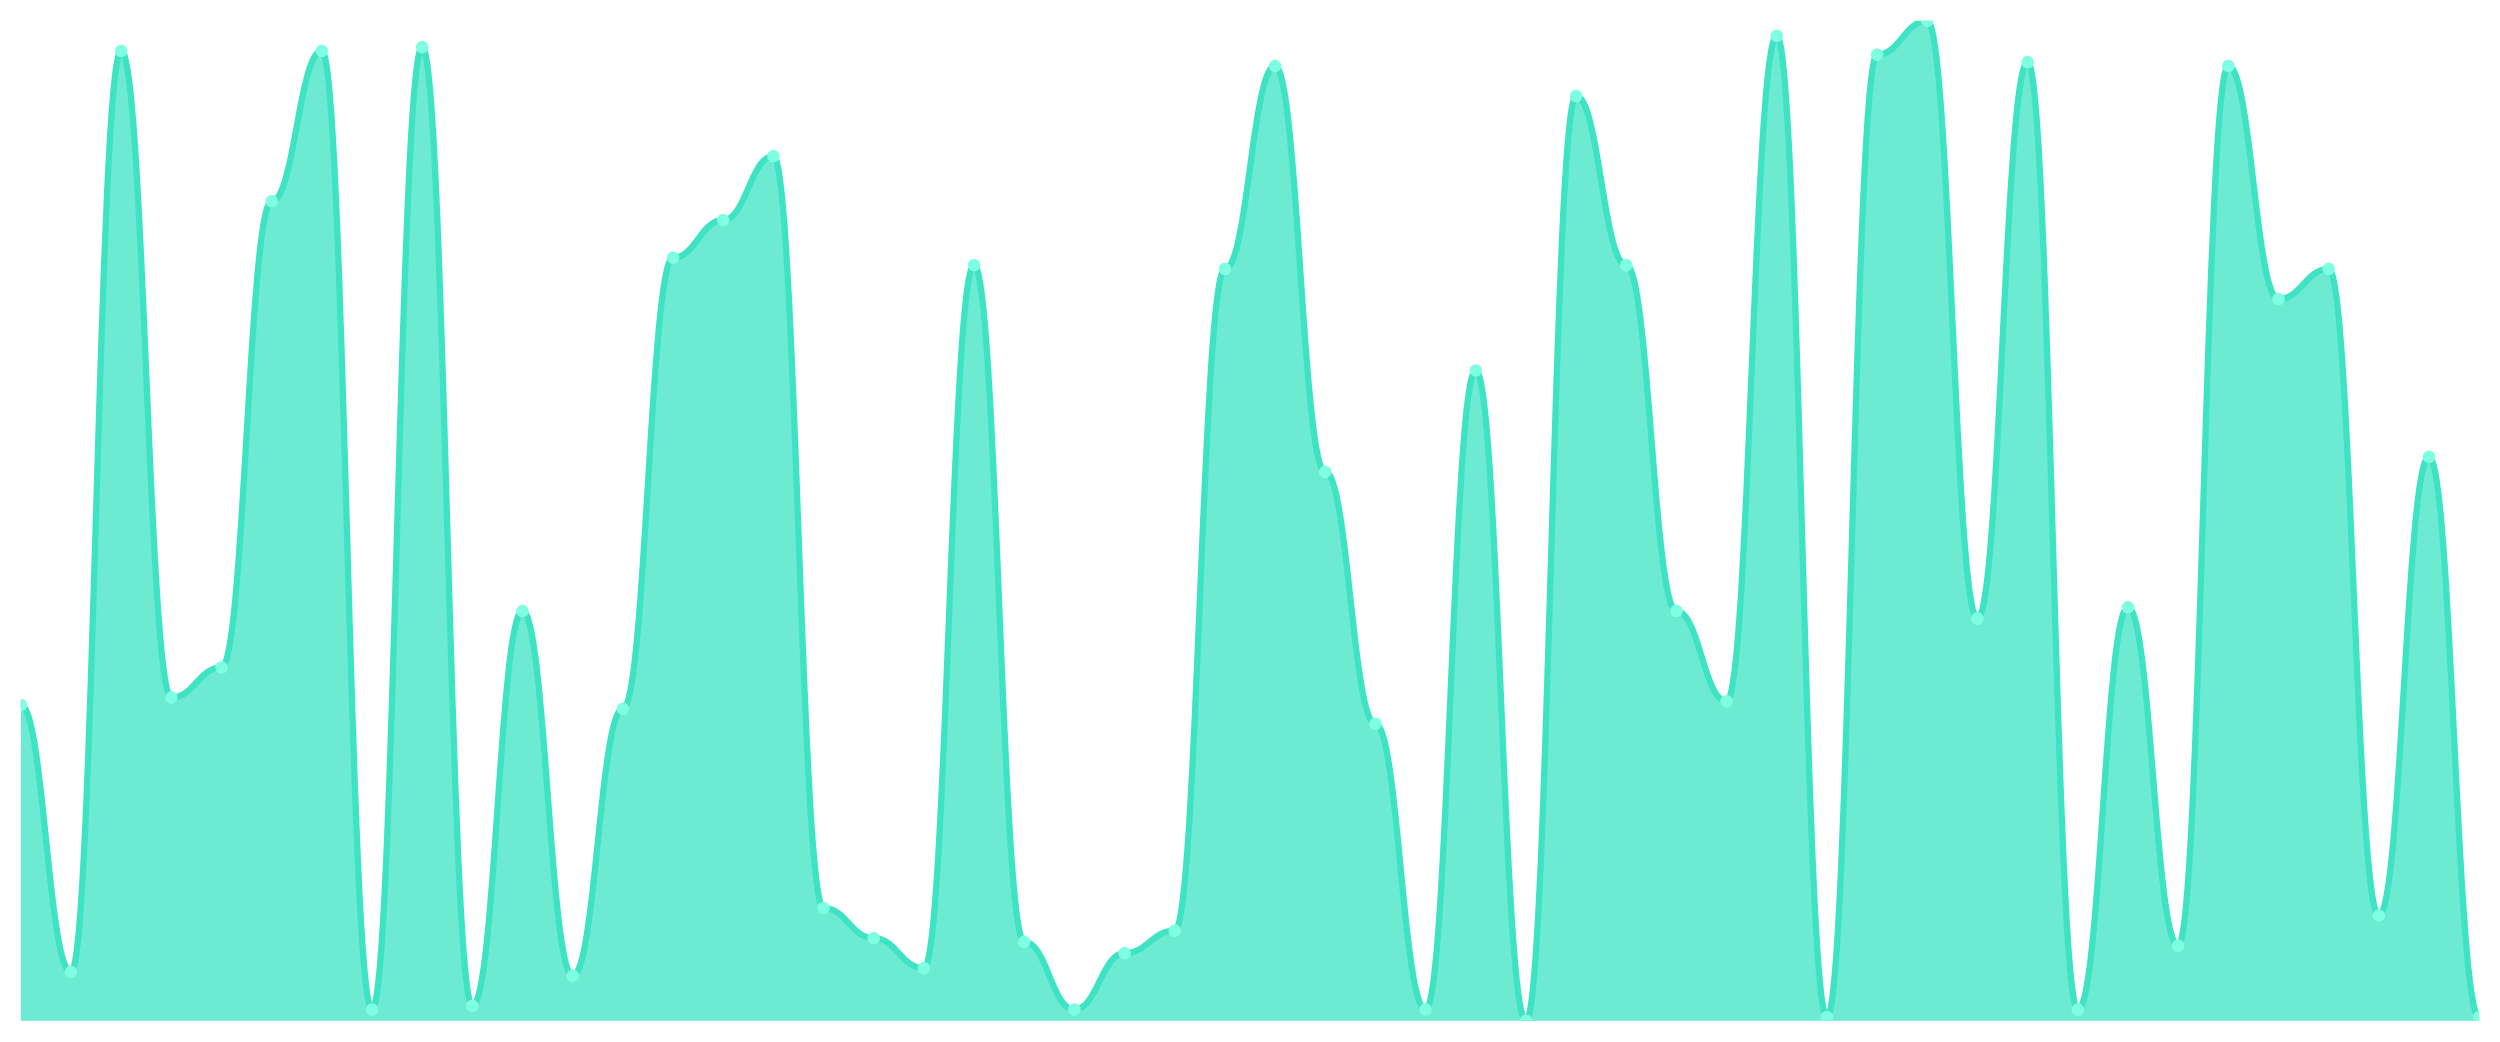
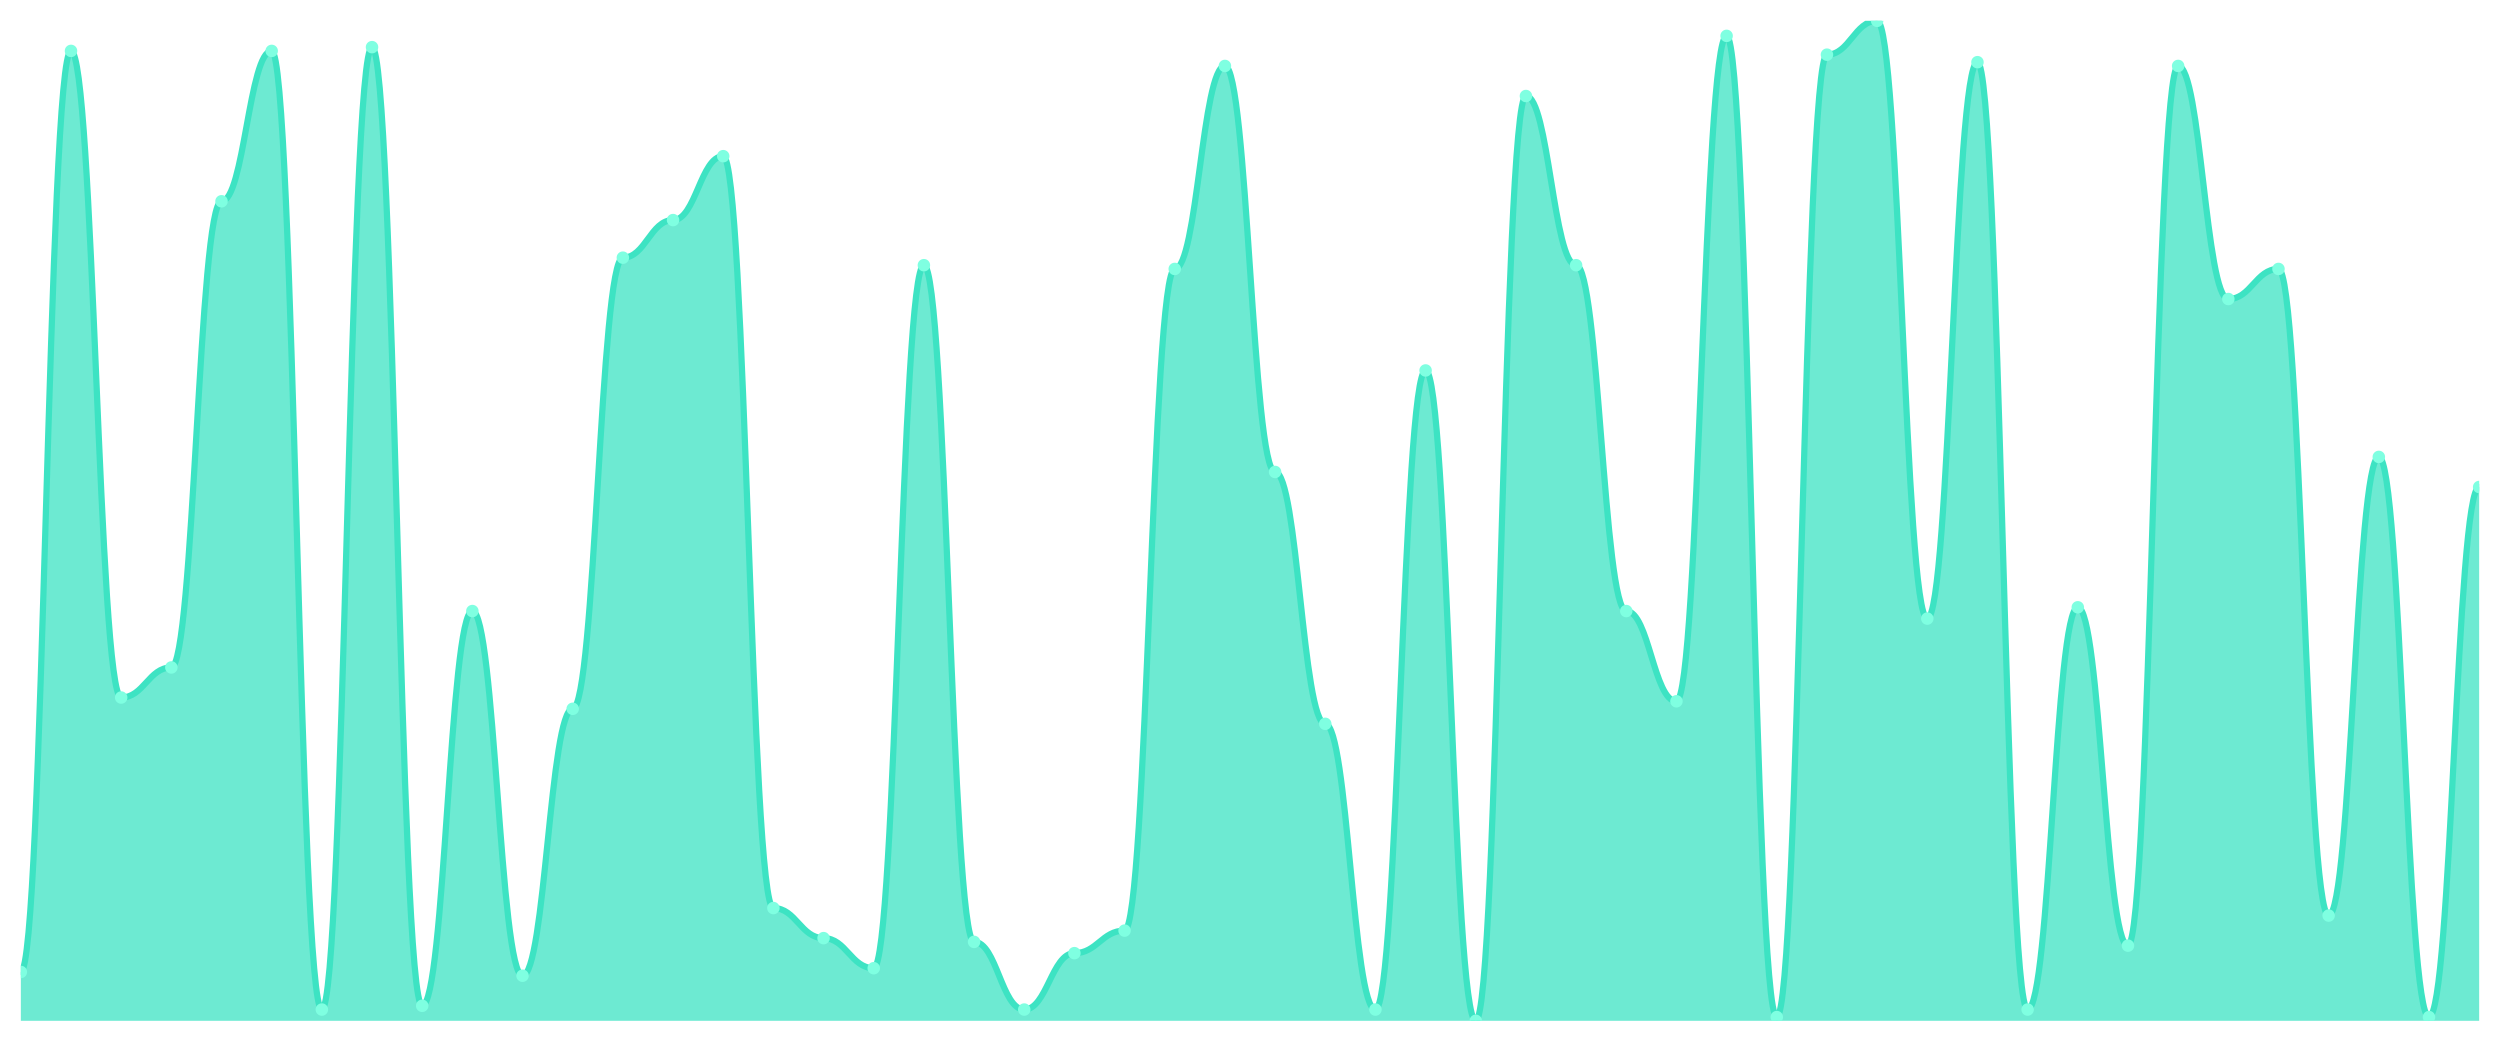
<svg xmlns="http://www.w3.org/2000/svg" viewBox="0 0 1200 500" width="1200" height="500">
  <defs>
    <clipPath id="c">
      <rect x="10" y="10" width="1180" height="480" />
    </clipPath>
  </defs>
  <rect width="1200" height="500" fill="none" />
  <g clip-path="url(#c)">
-     <path d="M 10,490 L 10,338.421 C 20.837,338.421 23.245,466.541 34.082,466.541 C 44.918,466.541 47.327,24.436 58.163,24.436 C 69,24.436 71.408,334.812 82.245,334.812 C 93.082,334.812 95.49,320.376 106.327,320.376 C 117.163,320.376 119.571,96.617 130.408,96.617 C 141.245,96.617 143.653,24.436 154.49,24.436 C 165.327,24.436 167.735,484.586 178.571,484.586 C 189.408,484.586 191.816,22.632 202.653,22.632 C 213.49,22.632 215.898,482.782 226.735,482.782 C 237.571,482.782 239.98,293.308 250.816,293.308 C 261.653,293.308 264.061,468.346 274.898,468.346 C 285.735,468.346 288.143,340.226 298.98,340.226 C 309.816,340.226 312.224,123.684 323.061,123.684 C 333.898,123.684 336.306,105.639 347.143,105.639 C 357.98,105.639 360.388,74.962 371.224,74.962 C 382.061,74.962 384.469,435.865 395.306,435.865 C 406.143,435.865 408.551,450.301 419.388,450.301 C 430.224,450.301 432.633,464.737 443.469,464.737 C 454.306,464.737 456.714,127.293 467.551,127.293 C 478.388,127.293 480.796,452.105 491.633,452.105 C 502.469,452.105 504.878,484.586 515.714,484.586 C 526.551,484.586 528.959,457.519 539.796,457.519 C 550.633,457.519 553.041,446.692 563.878,446.692 C 574.714,446.692 577.122,129.098 587.959,129.098 C 598.796,129.098 601.204,31.654 612.041,31.654 C 622.878,31.654 625.286,226.541 636.122,226.541 C 646.959,226.541 649.367,347.444 660.204,347.444 C 671.041,347.444 673.449,484.586 684.286,484.586 C 695.122,484.586 697.531,177.82 708.367,177.82 C 719.204,177.82 721.612,490 732.449,490 C 743.286,490 745.694,46.09 756.531,46.09 C 767.367,46.09 769.776,127.293 780.612,127.293 C 791.449,127.293 793.857,293.308 804.694,293.308 C 815.531,293.308 817.939,336.617 828.776,336.617 C 839.612,336.617 842.02,17.218 852.857,17.218 C 863.694,17.218 866.102,488.195 876.939,488.195 C 887.776,488.195 890.184,26.241 901.02,26.241 C 911.857,26.241 914.265,10 925.102,10 C 935.939,10 938.347,296.917 949.184,296.917 C 960.02,296.917 962.429,29.85 973.265,29.85 C 984.102,29.85 986.51,484.586 997.347,484.586 C 1008.184,484.586 1010.592,291.504 1021.429,291.504 C 1032.265,291.504 1034.673,453.91 1045.51,453.91 C 1056.347,453.91 1058.755,31.654 1069.592,31.654 C 1080.429,31.654 1082.837,143.534 1093.673,143.534 C 1104.51,143.534 1106.918,129.098 1117.755,129.098 C 1128.592,129.098 1131,439.474 1141.837,439.474 C 1152.673,439.474 1155.082,219.323 1165.918,219.323 C 1176.755,219.323 1179.163,488.195 1190,488.195 L 1190,490 Z" fill="rgba(61,227,195,0.75)" />
-     <path d="M 10,338.421 C 20.837,338.421 23.245,466.541 34.082,466.541 C 44.918,466.541 47.327,24.436 58.163,24.436 C 69,24.436 71.408,334.812 82.245,334.812 C 93.082,334.812 95.49,320.376 106.327,320.376 C 117.163,320.376 119.571,96.617 130.408,96.617 C 141.245,96.617 143.653,24.436 154.49,24.436 C 165.327,24.436 167.735,484.586 178.571,484.586 C 189.408,484.586 191.816,22.632 202.653,22.632 C 213.49,22.632 215.898,482.782 226.735,482.782 C 237.571,482.782 239.98,293.308 250.816,293.308 C 261.653,293.308 264.061,468.346 274.898,468.346 C 285.735,468.346 288.143,340.226 298.98,340.226 C 309.816,340.226 312.224,123.684 323.061,123.684 C 333.898,123.684 336.306,105.639 347.143,105.639 C 357.98,105.639 360.388,74.962 371.224,74.962 C 382.061,74.962 384.469,435.865 395.306,435.865 C 406.143,435.865 408.551,450.301 419.388,450.301 C 430.224,450.301 432.633,464.737 443.469,464.737 C 454.306,464.737 456.714,127.293 467.551,127.293 C 478.388,127.293 480.796,452.105 491.633,452.105 C 502.469,452.105 504.878,484.586 515.714,484.586 C 526.551,484.586 528.959,457.519 539.796,457.519 C 550.633,457.519 553.041,446.692 563.878,446.692 C 574.714,446.692 577.122,129.098 587.959,129.098 C 598.796,129.098 601.204,31.654 612.041,31.654 C 622.878,31.654 625.286,226.541 636.122,226.541 C 646.959,226.541 649.367,347.444 660.204,347.444 C 671.041,347.444 673.449,484.586 684.286,484.586 C 695.122,484.586 697.531,177.82 708.367,177.82 C 719.204,177.82 721.612,490 732.449,490 C 743.286,490 745.694,46.09 756.531,46.09 C 767.367,46.09 769.776,127.293 780.612,127.293 C 791.449,127.293 793.857,293.308 804.694,293.308 C 815.531,293.308 817.939,336.617 828.776,336.617 C 839.612,336.617 842.02,17.218 852.857,17.218 C 863.694,17.218 866.102,488.195 876.939,488.195 C 887.776,488.195 890.184,26.241 901.02,26.241 C 911.857,26.241 914.265,10 925.102,10 C 935.939,10 938.347,296.917 949.184,296.917 C 960.02,296.917 962.429,29.85 973.265,29.85 C 984.102,29.85 986.51,484.586 997.347,484.586 C 1008.184,484.586 1010.592,291.504 1021.429,291.504 C 1032.265,291.504 1034.673,453.91 1045.51,453.91 C 1056.347,453.91 1058.755,31.654 1069.592,31.654 C 1080.429,31.654 1082.837,143.534 1093.673,143.534 C 1104.51,143.534 1106.918,129.098 1117.755,129.098 C 1128.592,129.098 1131,439.474 1141.837,439.474 C 1152.673,439.474 1155.082,219.323 1165.918,219.323 C 1176.755,219.323 1179.163,488.195 1190,488.195" fill="none" stroke="#3de3c3" stroke-width="3" stroke-linecap="round" stroke-linejoin="round" />
-     <circle cx="10" cy="338.421" r="3" fill="#7fffe1" />
-     <circle cx="34.082" cy="466.541" r="3" fill="#7fffe1" />
-     <circle cx="58.163" cy="24.436" r="3" fill="#7fffe1" />
-     <circle cx="82.245" cy="334.812" r="3" fill="#7fffe1" />
-     <circle cx="106.327" cy="320.376" r="3" fill="#7fffe1" />
-     <circle cx="130.408" cy="96.617" r="3" fill="#7fffe1" />
-     <circle cx="154.49" cy="24.436" r="3" fill="#7fffe1" />
-     <circle cx="178.571" cy="484.586" r="3" fill="#7fffe1" />
-     <circle cx="202.653" cy="22.632" r="3" fill="#7fffe1" />
-     <circle cx="226.735" cy="482.782" r="3" fill="#7fffe1" />
-     <circle cx="250.816" cy="293.308" r="3" fill="#7fffe1" />
-     <circle cx="274.898" cy="468.346" r="3" fill="#7fffe1" />
-     <circle cx="298.98" cy="340.226" r="3" fill="#7fffe1" />
-     <circle cx="323.061" cy="123.684" r="3" fill="#7fffe1" />
-     <circle cx="347.143" cy="105.639" r="3" fill="#7fffe1" />
-     <circle cx="371.224" cy="74.962" r="3" fill="#7fffe1" />
-     <circle cx="395.306" cy="435.865" r="3" fill="#7fffe1" />
-     <circle cx="419.388" cy="450.301" r="3" fill="#7fffe1" />
-     <circle cx="443.469" cy="464.737" r="3" fill="#7fffe1" />
-     <circle cx="467.551" cy="127.293" r="3" fill="#7fffe1" />
-     <circle cx="491.633" cy="452.105" r="3" fill="#7fffe1" />
-     <circle cx="515.714" cy="484.586" r="3" fill="#7fffe1" />
-     <circle cx="539.796" cy="457.519" r="3" fill="#7fffe1" />
-     <circle cx="563.878" cy="446.692" r="3" fill="#7fffe1" />
-     <circle cx="587.959" cy="129.098" r="3" fill="#7fffe1" />
-     <circle cx="612.041" cy="31.654" r="3" fill="#7fffe1" />
-     <circle cx="636.122" cy="226.541" r="3" fill="#7fffe1" />
-     <circle cx="660.204" cy="347.444" r="3" fill="#7fffe1" />
-     <circle cx="684.286" cy="484.586" r="3" fill="#7fffe1" />
-     <circle cx="708.367" cy="177.82" r="3" fill="#7fffe1" />
-     <circle cx="732.449" cy="490" r="3" fill="#7fffe1" />
-     <circle cx="756.531" cy="46.09" r="3" fill="#7fffe1" />
-     <circle cx="780.612" cy="127.293" r="3" fill="#7fffe1" />
-     <circle cx="804.694" cy="293.308" r="3" fill="#7fffe1" />
-     <circle cx="828.776" cy="336.617" r="3" fill="#7fffe1" />
-     <circle cx="852.857" cy="17.218" r="3" fill="#7fffe1" />
-     <circle cx="876.939" cy="488.195" r="3" fill="#7fffe1" />
-     <circle cx="901.02" cy="26.241" r="3" fill="#7fffe1" />
-     <circle cx="925.102" cy="10" r="3" fill="#7fffe1" />
-     <circle cx="949.184" cy="296.917" r="3" fill="#7fffe1" />
-     <circle cx="973.265" cy="29.85" r="3" fill="#7fffe1" />
-     <circle cx="997.347" cy="484.586" r="3" fill="#7fffe1" />
-     <circle cx="1021.429" cy="291.504" r="3" fill="#7fffe1" />
-     <circle cx="1045.51" cy="453.91" r="3" fill="#7fffe1" />
-     <circle cx="1069.592" cy="31.654" r="3" fill="#7fffe1" />
-     <circle cx="1093.673" cy="143.534" r="3" fill="#7fffe1" />
-     <circle cx="1117.755" cy="129.098" r="3" fill="#7fffe1" />
-     <circle cx="1141.837" cy="439.474" r="3" fill="#7fffe1" />
-     <circle cx="1165.918" cy="219.323" r="3" fill="#7fffe1" />
-     <circle cx="1190" cy="488.195" r="3" fill="#7fffe1" />
+     <path d="M 10,490 L 10,466.541 C 20.837,466.541 23.245,24.436 34.082,24.436 C 44.918,24.436 47.327,334.812 58.163,334.812 C 69,334.812 71.408,320.376 82.245,320.376 C 93.082,320.376 95.49,96.617 106.327,96.617 C 117.163,96.617 119.571,24.436 130.408,24.436 C 141.245,24.436 143.653,484.586 154.49,484.586 C 165.327,484.586 167.735,22.632 178.571,22.632 C 189.408,22.632 191.816,482.782 202.653,482.782 C 213.49,482.782 215.898,293.308 226.735,293.308 C 237.571,293.308 239.98,468.346 250.816,468.346 C 261.653,468.346 264.061,340.226 274.898,340.226 C 285.735,340.226 288.143,123.684 298.98,123.684 C 309.816,123.684 312.224,105.639 323.061,105.639 C 333.898,105.639 336.306,74.962 347.143,74.962 C 357.98,74.962 360.388,435.865 371.224,435.865 C 382.061,435.865 384.469,450.301 395.306,450.301 C 406.143,450.301 408.551,464.737 419.388,464.737 C 430.224,464.737 432.633,127.293 443.469,127.293 C 454.306,127.293 456.714,452.105 467.551,452.105 C 478.388,452.105 480.796,484.586 491.633,484.586 C 502.469,484.586 504.878,457.519 515.714,457.519 C 526.551,457.519 528.959,446.692 539.796,446.692 C 550.633,446.692 553.041,129.098 563.878,129.098 C 574.714,129.098 577.122,31.654 587.959,31.654 C 598.796,31.654 601.204,226.541 612.041,226.541 C 622.878,226.541 625.286,347.444 636.122,347.444 C 646.959,347.444 649.367,484.586 660.204,484.586 C 671.041,484.586 673.449,177.82 684.286,177.82 C 695.122,177.82 697.531,490 708.367,490 C 719.204,490 721.612,46.09 732.449,46.09 C 743.286,46.09 745.694,127.293 756.531,127.293 C 767.367,127.293 769.776,293.308 780.612,293.308 C 791.449,293.308 793.857,336.617 804.694,336.617 C 815.531,336.617 817.939,17.218 828.776,17.218 C 839.612,17.218 842.02,488.195 852.857,488.195 C 863.694,488.195 866.102,26.241 876.939,26.241 C 887.776,26.241 890.184,10 901.02,10 C 911.857,10 914.265,296.917 925.102,296.917 C 935.939,296.917 938.347,29.85 949.184,29.85 C 960.02,29.85 962.429,484.586 973.265,484.586 C 984.102,484.586 986.51,291.504 997.347,291.504 C 1008.184,291.504 1010.592,453.91 1021.429,453.91 C 1032.265,453.91 1034.673,31.654 1045.51,31.654 C 1056.347,31.654 1058.755,143.534 1069.592,143.534 C 1080.429,143.534 1082.837,129.098 1093.673,129.098 C 1104.51,129.098 1106.918,439.474 1117.755,439.474 C 1128.592,439.474 1131,219.323 1141.837,219.323 C 1152.673,219.323 1155.082,488.195 1165.918,488.195 C 1176.755,488.195 1179.163,233.759 1190,233.759 L 1190,490 Z" fill="rgba(61,227,195,0.75)" />
+     <path d="M 10,466.541 C 20.837,466.541 23.245,24.436 34.082,24.436 C 44.918,24.436 47.327,334.812 58.163,334.812 C 69,334.812 71.408,320.376 82.245,320.376 C 93.082,320.376 95.49,96.617 106.327,96.617 C 117.163,96.617 119.571,24.436 130.408,24.436 C 141.245,24.436 143.653,484.586 154.49,484.586 C 165.327,484.586 167.735,22.632 178.571,22.632 C 189.408,22.632 191.816,482.782 202.653,482.782 C 213.49,482.782 215.898,293.308 226.735,293.308 C 237.571,293.308 239.98,468.346 250.816,468.346 C 261.653,468.346 264.061,340.226 274.898,340.226 C 285.735,340.226 288.143,123.684 298.98,123.684 C 309.816,123.684 312.224,105.639 323.061,105.639 C 333.898,105.639 336.306,74.962 347.143,74.962 C 357.98,74.962 360.388,435.865 371.224,435.865 C 382.061,435.865 384.469,450.301 395.306,450.301 C 406.143,450.301 408.551,464.737 419.388,464.737 C 430.224,464.737 432.633,127.293 443.469,127.293 C 454.306,127.293 456.714,452.105 467.551,452.105 C 478.388,452.105 480.796,484.586 491.633,484.586 C 502.469,484.586 504.878,457.519 515.714,457.519 C 526.551,457.519 528.959,446.692 539.796,446.692 C 550.633,446.692 553.041,129.098 563.878,129.098 C 574.714,129.098 577.122,31.654 587.959,31.654 C 598.796,31.654 601.204,226.541 612.041,226.541 C 622.878,226.541 625.286,347.444 636.122,347.444 C 646.959,347.444 649.367,484.586 660.204,484.586 C 671.041,484.586 673.449,177.82 684.286,177.82 C 695.122,177.82 697.531,490 708.367,490 C 719.204,490 721.612,46.09 732.449,46.09 C 743.286,46.09 745.694,127.293 756.531,127.293 C 767.367,127.293 769.776,293.308 780.612,293.308 C 791.449,293.308 793.857,336.617 804.694,336.617 C 815.531,336.617 817.939,17.218 828.776,17.218 C 839.612,17.218 842.02,488.195 852.857,488.195 C 863.694,488.195 866.102,26.241 876.939,26.241 C 887.776,26.241 890.184,10 901.02,10 C 911.857,10 914.265,296.917 925.102,296.917 C 935.939,296.917 938.347,29.85 949.184,29.85 C 960.02,29.85 962.429,484.586 973.265,484.586 C 984.102,484.586 986.51,291.504 997.347,291.504 C 1008.184,291.504 1010.592,453.91 1021.429,453.91 C 1032.265,453.91 1034.673,31.654 1045.51,31.654 C 1056.347,31.654 1058.755,143.534 1069.592,143.534 C 1080.429,143.534 1082.837,129.098 1093.673,129.098 C 1104.51,129.098 1106.918,439.474 1117.755,439.474 C 1128.592,439.474 1131,219.323 1141.837,219.323 C 1152.673,219.323 1155.082,488.195 1165.918,488.195 C 1176.755,488.195 1179.163,233.759 1190,233.759" fill="none" stroke="#3de3c3" stroke-width="3" stroke-linecap="round" stroke-linejoin="round" />
+     <circle cx="10" cy="466.541" r="3" fill="#7fffe1" />
+     <circle cx="34.082" cy="24.436" r="3" fill="#7fffe1" />
+     <circle cx="58.163" cy="334.812" r="3" fill="#7fffe1" />
+     <circle cx="82.245" cy="320.376" r="3" fill="#7fffe1" />
+     <circle cx="106.327" cy="96.617" r="3" fill="#7fffe1" />
+     <circle cx="130.408" cy="24.436" r="3" fill="#7fffe1" />
+     <circle cx="154.49" cy="484.586" r="3" fill="#7fffe1" />
+     <circle cx="178.571" cy="22.632" r="3" fill="#7fffe1" />
+     <circle cx="202.653" cy="482.782" r="3" fill="#7fffe1" />
+     <circle cx="226.735" cy="293.308" r="3" fill="#7fffe1" />
+     <circle cx="250.816" cy="468.346" r="3" fill="#7fffe1" />
+     <circle cx="274.898" cy="340.226" r="3" fill="#7fffe1" />
+     <circle cx="298.98" cy="123.684" r="3" fill="#7fffe1" />
+     <circle cx="323.061" cy="105.639" r="3" fill="#7fffe1" />
+     <circle cx="347.143" cy="74.962" r="3" fill="#7fffe1" />
+     <circle cx="371.224" cy="435.865" r="3" fill="#7fffe1" />
+     <circle cx="395.306" cy="450.301" r="3" fill="#7fffe1" />
+     <circle cx="419.388" cy="464.737" r="3" fill="#7fffe1" />
+     <circle cx="443.469" cy="127.293" r="3" fill="#7fffe1" />
+     <circle cx="467.551" cy="452.105" r="3" fill="#7fffe1" />
+     <circle cx="491.633" cy="484.586" r="3" fill="#7fffe1" />
+     <circle cx="515.714" cy="457.519" r="3" fill="#7fffe1" />
+     <circle cx="539.796" cy="446.692" r="3" fill="#7fffe1" />
+     <circle cx="563.878" cy="129.098" r="3" fill="#7fffe1" />
+     <circle cx="587.959" cy="31.654" r="3" fill="#7fffe1" />
+     <circle cx="612.041" cy="226.541" r="3" fill="#7fffe1" />
+     <circle cx="636.122" cy="347.444" r="3" fill="#7fffe1" />
+     <circle cx="660.204" cy="484.586" r="3" fill="#7fffe1" />
+     <circle cx="684.286" cy="177.82" r="3" fill="#7fffe1" />
+     <circle cx="708.367" cy="490" r="3" fill="#7fffe1" />
+     <circle cx="732.449" cy="46.09" r="3" fill="#7fffe1" />
+     <circle cx="756.531" cy="127.293" r="3" fill="#7fffe1" />
+     <circle cx="780.612" cy="293.308" r="3" fill="#7fffe1" />
+     <circle cx="804.694" cy="336.617" r="3" fill="#7fffe1" />
+     <circle cx="828.776" cy="17.218" r="3" fill="#7fffe1" />
+     <circle cx="852.857" cy="488.195" r="3" fill="#7fffe1" />
+     <circle cx="876.939" cy="26.241" r="3" fill="#7fffe1" />
+     <circle cx="901.02" cy="10" r="3" fill="#7fffe1" />
+     <circle cx="925.102" cy="296.917" r="3" fill="#7fffe1" />
+     <circle cx="949.184" cy="29.85" r="3" fill="#7fffe1" />
+     <circle cx="973.265" cy="484.586" r="3" fill="#7fffe1" />
+     <circle cx="997.347" cy="291.504" r="3" fill="#7fffe1" />
+     <circle cx="1021.429" cy="453.91" r="3" fill="#7fffe1" />
+     <circle cx="1045.51" cy="31.654" r="3" fill="#7fffe1" />
+     <circle cx="1069.592" cy="143.534" r="3" fill="#7fffe1" />
+     <circle cx="1093.673" cy="129.098" r="3" fill="#7fffe1" />
+     <circle cx="1117.755" cy="439.474" r="3" fill="#7fffe1" />
+     <circle cx="1141.837" cy="219.323" r="3" fill="#7fffe1" />
+     <circle cx="1165.918" cy="488.195" r="3" fill="#7fffe1" />
+     <circle cx="1190" cy="233.759" r="3" fill="#7fffe1" />
  </g>
</svg>
